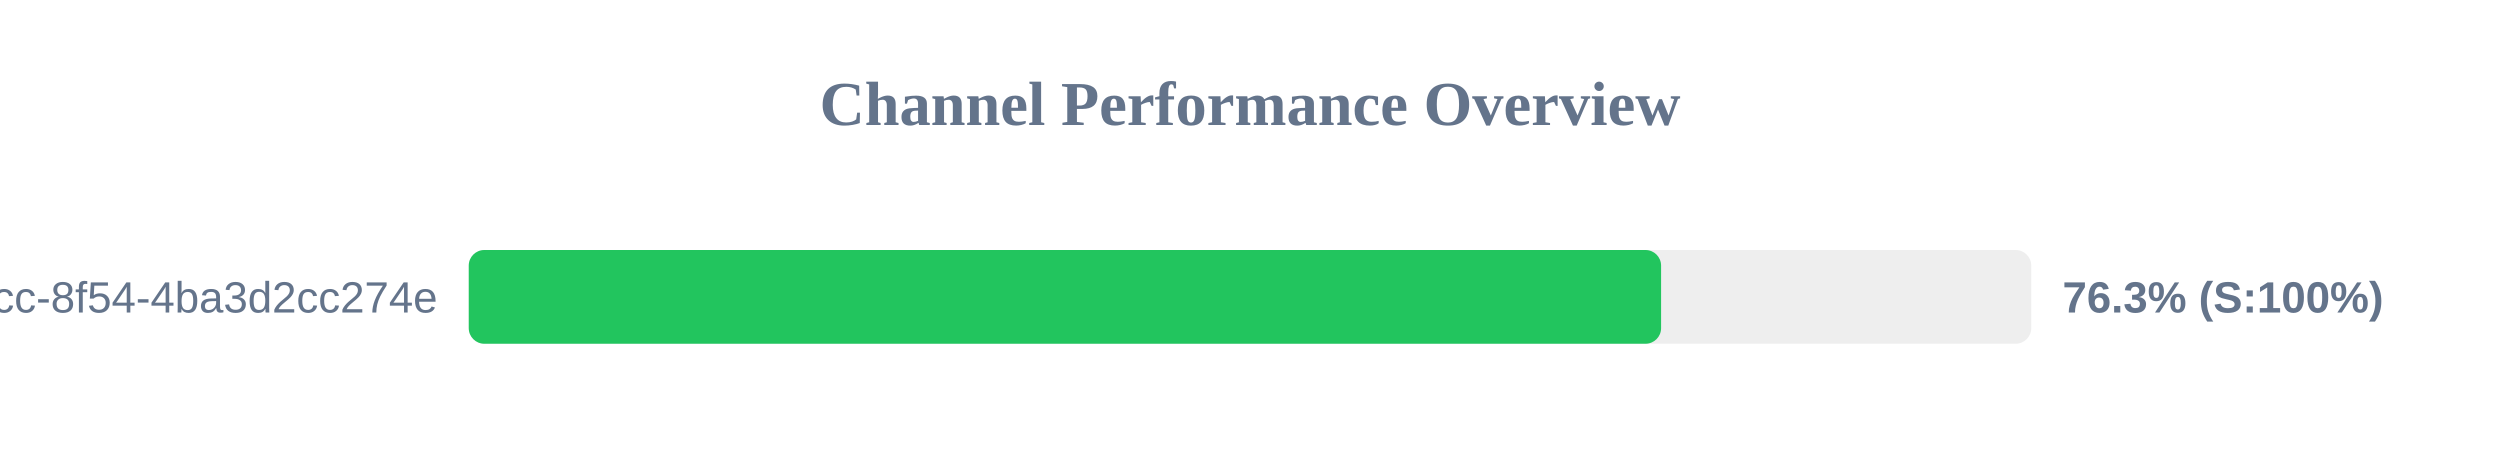
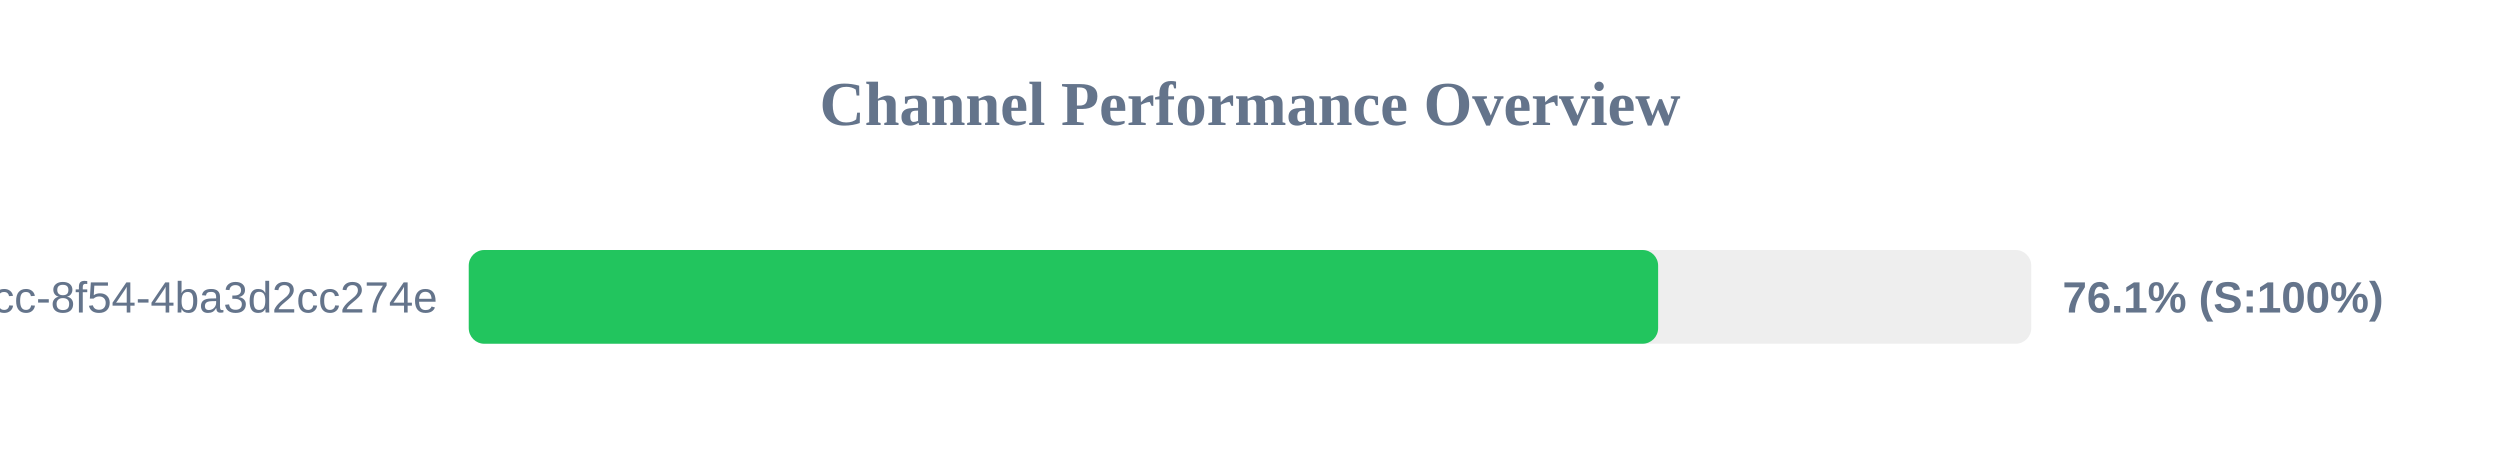
<svg xmlns="http://www.w3.org/2000/svg" width="800" height="150" version="1.1">
  <style>
        .row { font: 14px Arial; fill: #64748b; }
        .score { font: bold 14px Arial; fill: #64748b; }
    </style>
  <text x="400" y="40" text-anchor="middle" font-size="20px" font-weight="bold" fill="#64748b">Channel Performance Overview</text>
  <rect x="150" y="80" width="500" height="30" fill="#eee" rx="5" />
-   <rect x="150" y="80" width="381.55" height="30" fill="#22c55e" rx="5" />
+   <rect x="150" y="80" width="380.6" height="30" fill="#22c55e" rx="5" />
  <text x="140" y="100" text-anchor="end" class="row">?uuid=45cc0b3a-0adb-4dcc-8f54-4ba3d2cc274e</text>
-   <text x="660" y="100" text-anchor="start" class="score">76.3% (S:100%)</text>
+   <text x="660" y="100" text-anchor="start" class="score">76.1% (S:100%)</text>
</svg>
